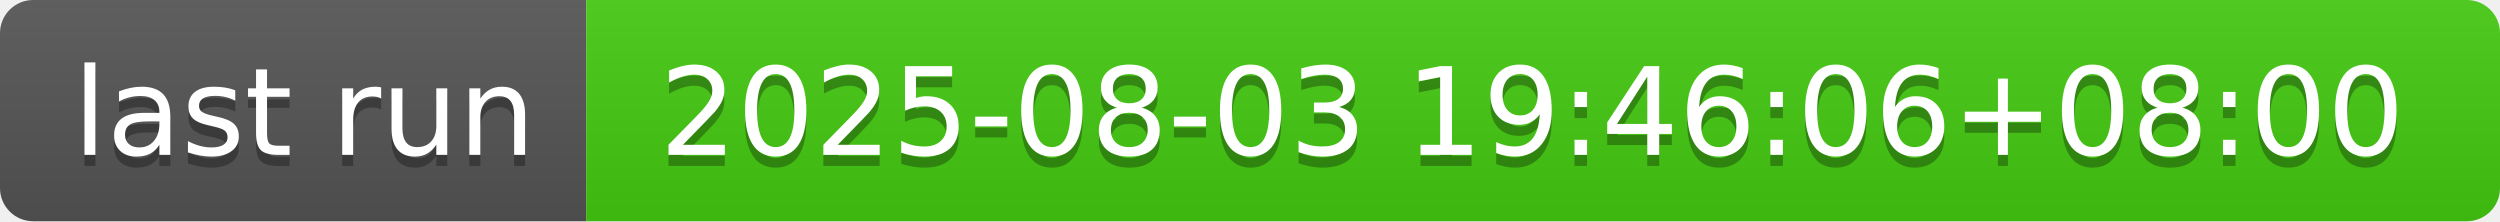
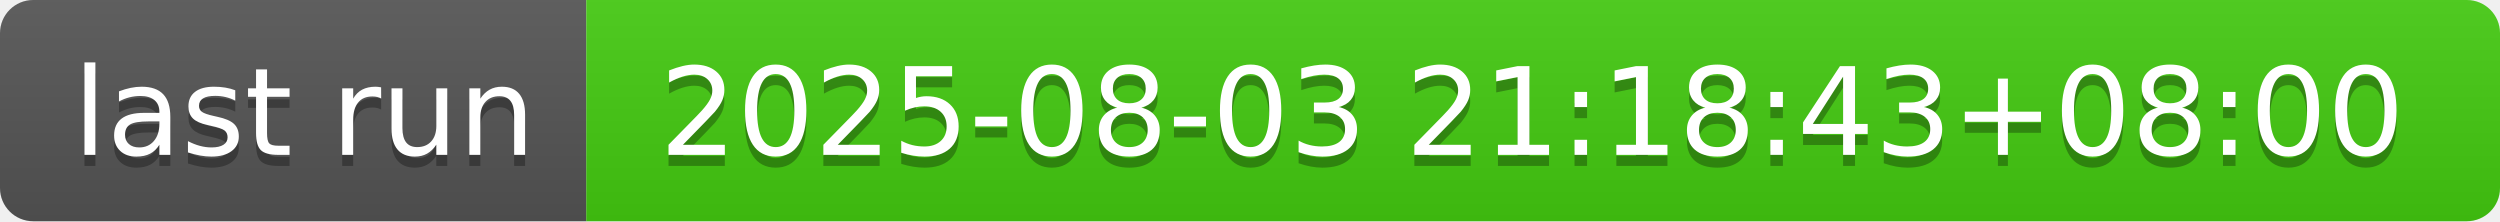
- <svg xmlns="http://www.w3.org/2000/svg" width="226" height="20" role="img" aria-label="last run: 2025-08-03 19:46:06+08:00">
+ <svg xmlns="http://www.w3.org/2000/svg" width="226" height="20" role="img" aria-label="last run: 2025-08-03 21:18:43+08:00">
  <linearGradient id="s" x2="0" y2="100%">
    <stop offset="0" stop-color="#bbb" stop-opacity=".1" />
    <stop offset="1" stop-opacity=".1" />
  </linearGradient>
  <clipPath id="r">
    <rect width="226" height="20" rx="3" fill="#fff" />
  </clipPath>
  <g clip-path="url(#r)">
    <rect width="53" height="20" fill="#555" />
    <rect x="53" width="173" height="20" fill="#4c1" />
    <rect width="226" height="20" fill="url(#s)" />
  </g>
  <g fill="#fff" text-anchor="middle" font-family="Verdana,Geneva,DejaVu Sans,sans-serif" text-rendering="geometricPrecision" font-size="110">
    <text aria-hidden="true" x="275" y="150" fill="#010101" fill-opacity=".3" transform="scale(.1)" textLength="430">last run</text>
    <text x="275" y="140" transform="scale(.1)" fill="#fff" textLength="430">last run</text>
-     <text aria-hidden="true" x="1385" y="150" fill="#010101" fill-opacity=".3" transform="scale(.1)" textLength="1630">2025-08-03 19:46:06+08:00</text>
-     <text x="1385" y="140" transform="scale(.1)" fill="#fff" textLength="1630">2025-08-03 19:46:06+08:00</text>
+     <text aria-hidden="true" x="1385" y="150" fill="#010101" fill-opacity=".3" transform="scale(.1)" textLength="1630">2025-08-03 21:18:43+08:00</text>
+     <text x="1385" y="140" transform="scale(.1)" fill="#fff" textLength="1630">2025-08-03 21:18:43+08:00</text>
  </g>
</svg>
